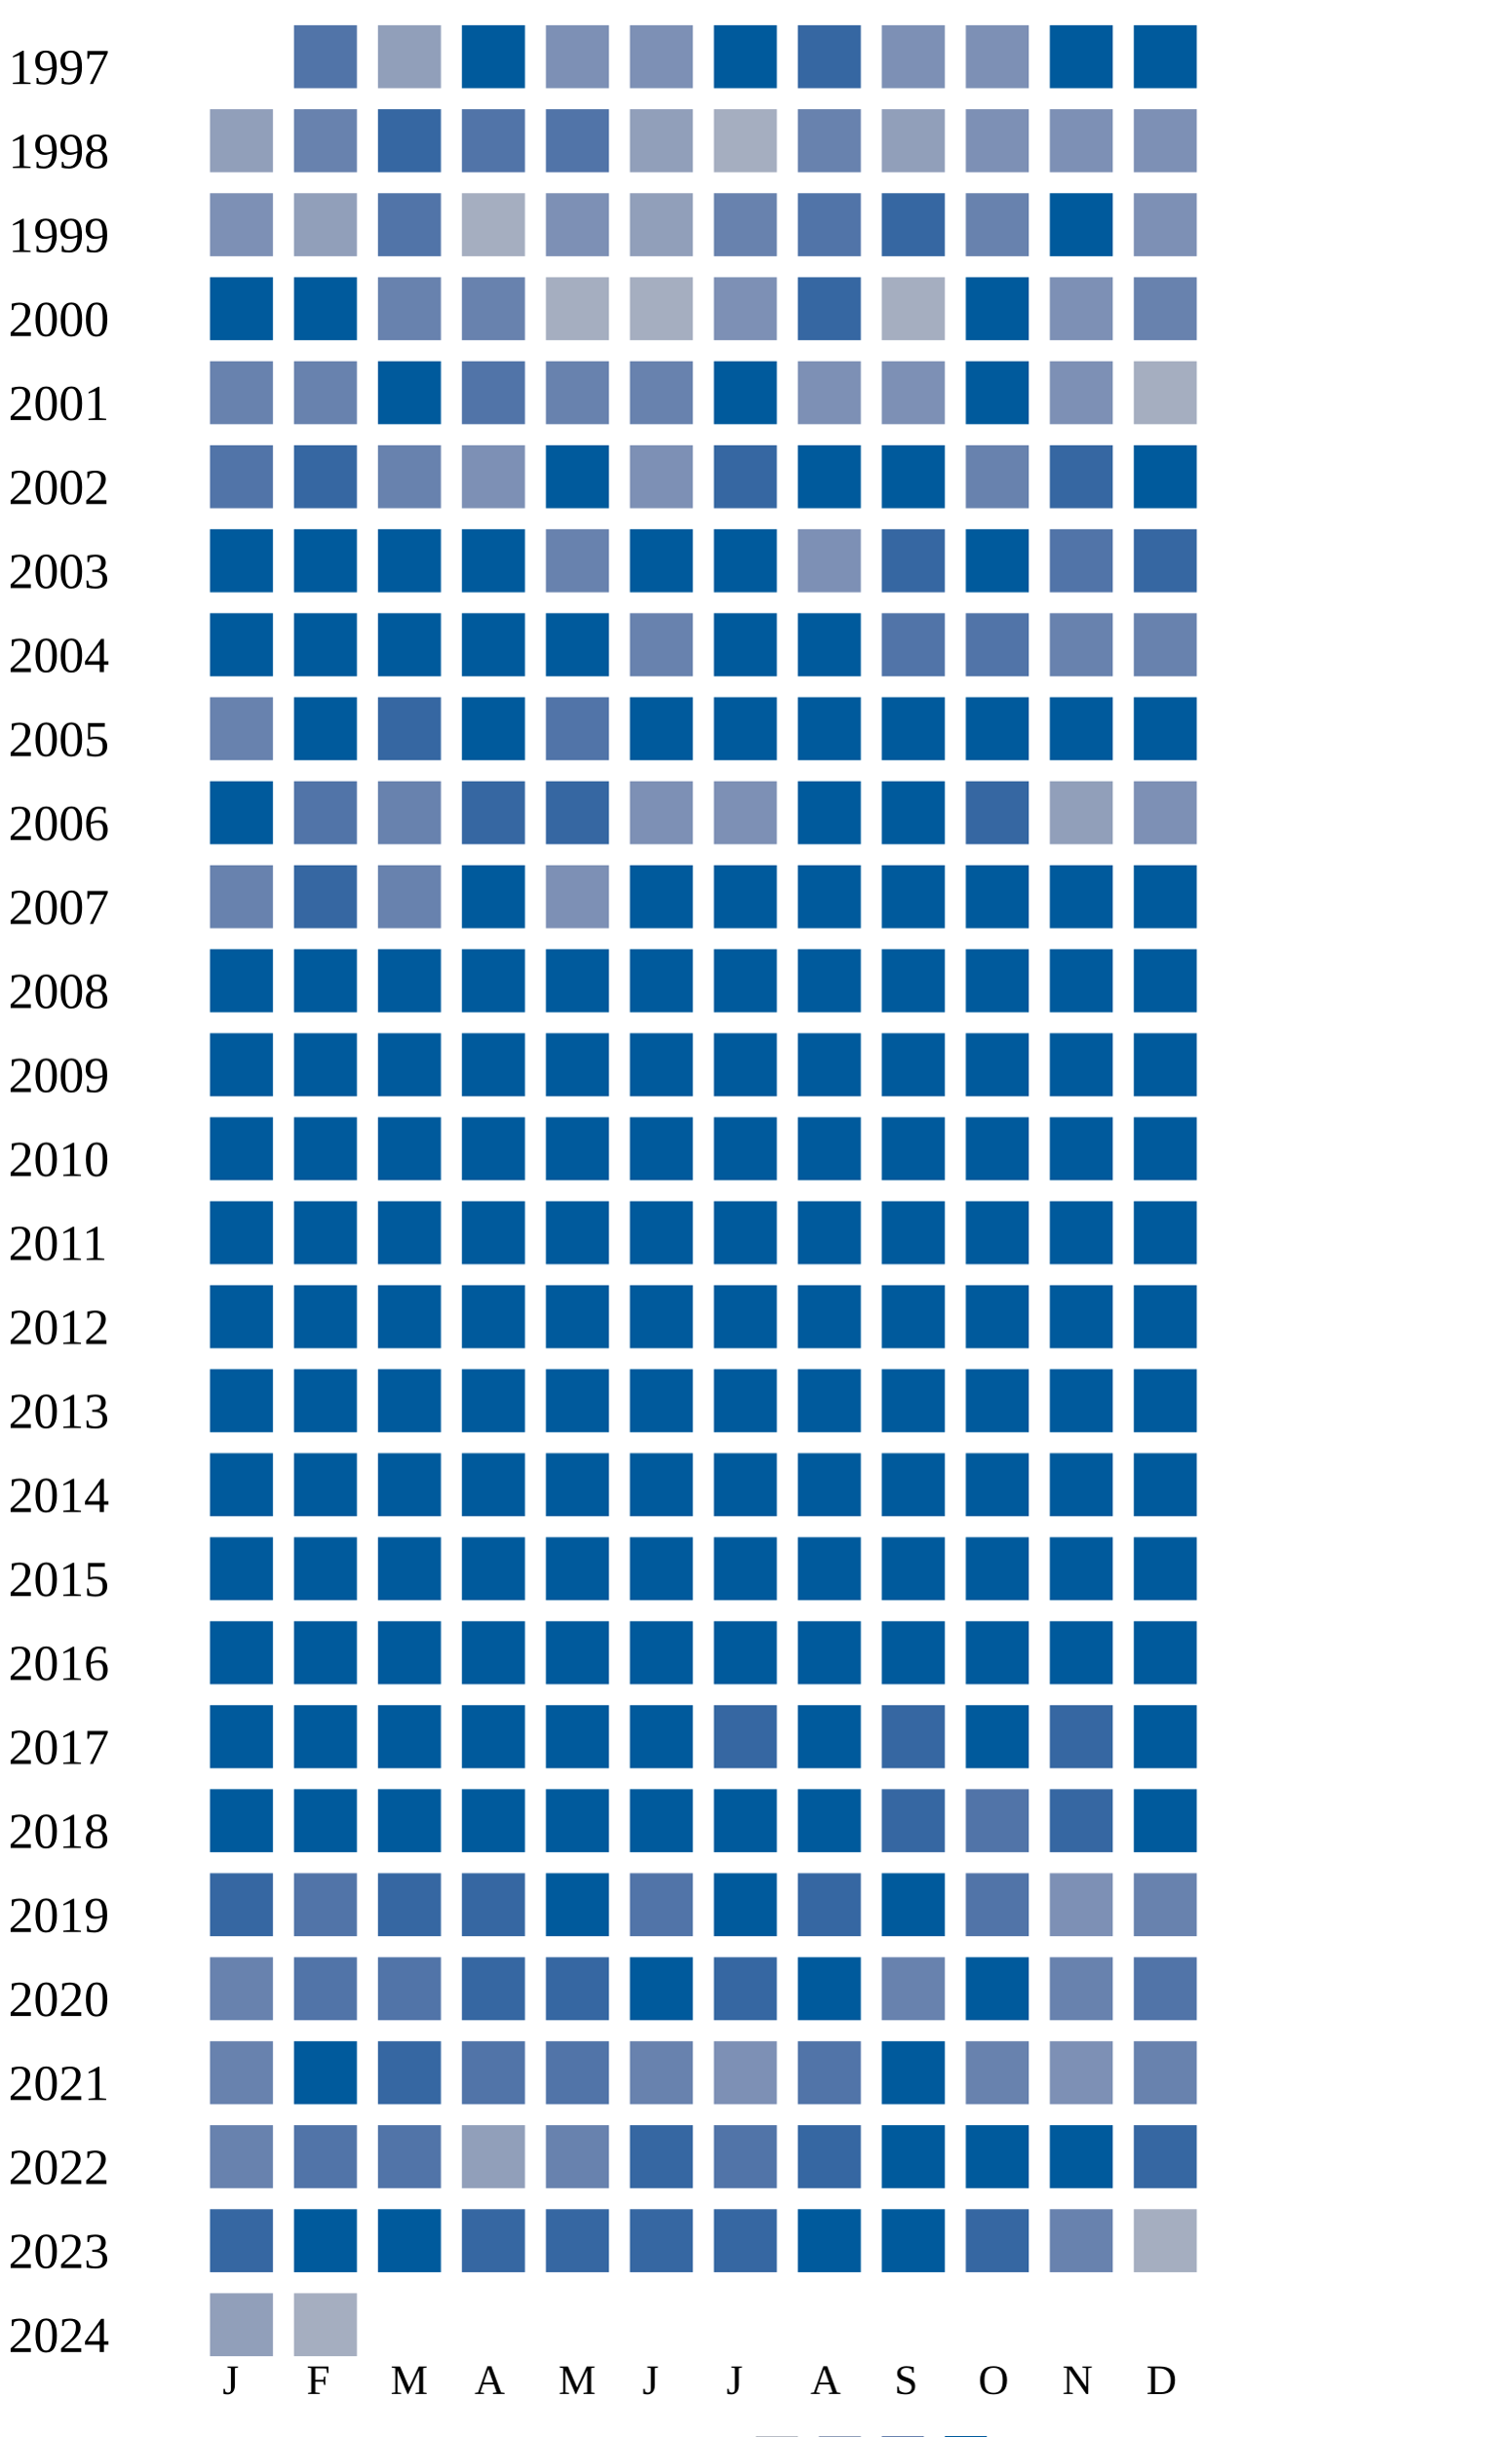
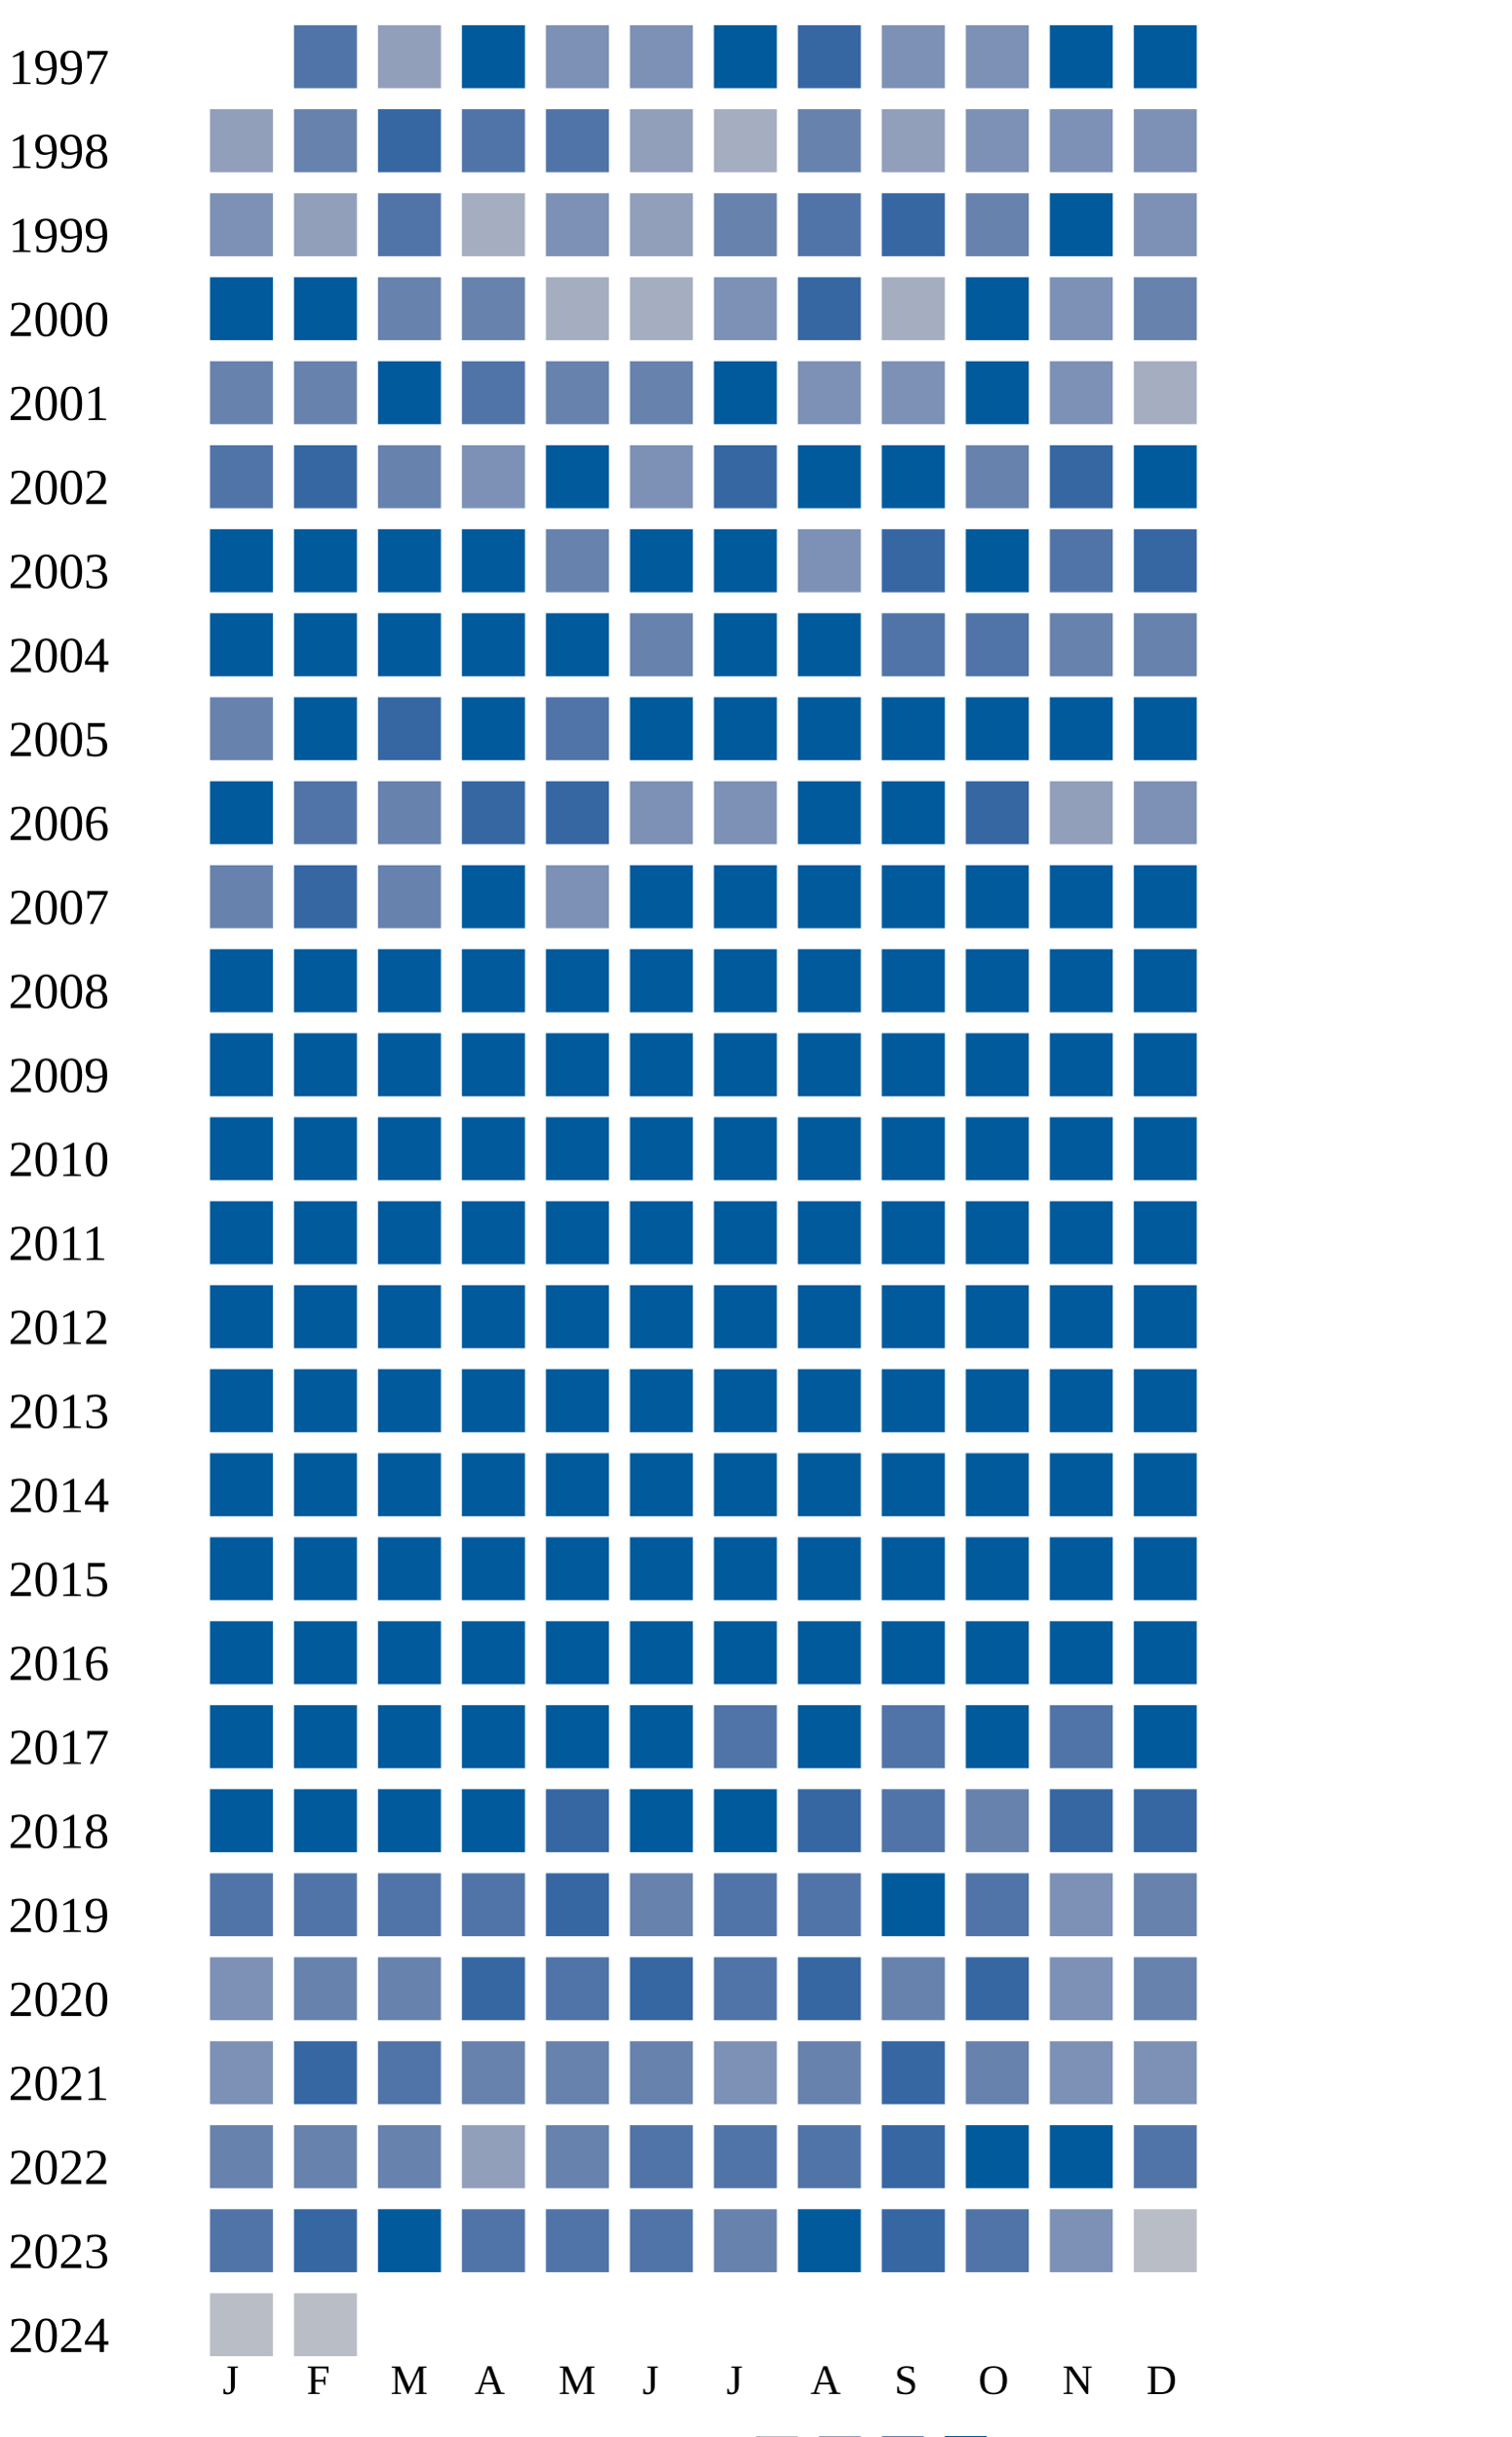
<svg xmlns="http://www.w3.org/2000/svg" width="360" height="580">
  <g transform="translate(0 0)">
    <text x="2" y="20">1997</text>
    <rect x="70" y="6" width="15" height="15" fill="#5174a8" />
    <rect x="90" y="6" width="15" height="15" fill="#919fba" />
    <rect x="110" y="6" width="15" height="15" fill="#005a9c" />
    <rect x="130" y="6" width="15" height="15" fill="#7d90b5" />
    <rect x="150" y="6" width="15" height="15" fill="#7d90b5" />
    <rect x="170" y="6" width="15" height="15" fill="#005a9c" />
    <rect x="190" y="6" width="15" height="15" fill="#3667a2" />
    <rect x="210" y="6" width="15" height="15" fill="#7d90b5" />
    <rect x="230" y="6" width="15" height="15" fill="#7d90b5" />
    <rect x="250" y="6" width="15" height="15" fill="#005a9c" />
    <rect x="270" y="6" width="15" height="15" fill="#005a9c" />
  </g>
  <g transform="translate(0 20)">
    <text x="2" y="20">1998</text>
    <rect x="50" y="6" width="15" height="15" fill="#919fba" />
    <rect x="70" y="6" width="15" height="15" fill="#6882ae" />
    <rect x="90" y="6" width="15" height="15" fill="#3667a2" />
    <rect x="110" y="6" width="15" height="15" fill="#5174a8" />
    <rect x="130" y="6" width="15" height="15" fill="#5174a8" />
    <rect x="150" y="6" width="15" height="15" fill="#919fba" />
    <rect x="170" y="6" width="15" height="15" fill="#a5aec0" />
    <rect x="190" y="6" width="15" height="15" fill="#6882ae" />
    <rect x="210" y="6" width="15" height="15" fill="#919fba" />
    <rect x="230" y="6" width="15" height="15" fill="#7d90b5" />
    <rect x="250" y="6" width="15" height="15" fill="#7d90b5" />
    <rect x="270" y="6" width="15" height="15" fill="#7d90b5" />
  </g>
  <g transform="translate(0 40)">
    <text x="2" y="20">1999</text>
    <rect x="50" y="6" width="15" height="15" fill="#7d90b5" />
    <rect x="70" y="6" width="15" height="15" fill="#919fba" />
    <rect x="90" y="6" width="15" height="15" fill="#5174a8" />
    <rect x="110" y="6" width="15" height="15" fill="#a5aec0" />
    <rect x="130" y="6" width="15" height="15" fill="#7d90b5" />
    <rect x="150" y="6" width="15" height="15" fill="#919fba" />
    <rect x="170" y="6" width="15" height="15" fill="#6882ae" />
    <rect x="190" y="6" width="15" height="15" fill="#5174a8" />
    <rect x="210" y="6" width="15" height="15" fill="#3667a2" />
    <rect x="230" y="6" width="15" height="15" fill="#6882ae" />
    <rect x="250" y="6" width="15" height="15" fill="#005a9c" />
    <rect x="270" y="6" width="15" height="15" fill="#7d90b5" />
  </g>
  <g transform="translate(0 60)">
    <text x="2" y="20">2000</text>
    <rect x="50" y="6" width="15" height="15" fill="#005a9c" />
    <rect x="70" y="6" width="15" height="15" fill="#005a9c" />
    <rect x="90" y="6" width="15" height="15" fill="#6882ae" />
    <rect x="110" y="6" width="15" height="15" fill="#6882ae" />
    <rect x="130" y="6" width="15" height="15" fill="#a5aec0" />
    <rect x="150" y="6" width="15" height="15" fill="#a5aec0" />
    <rect x="170" y="6" width="15" height="15" fill="#7d90b5" />
    <rect x="190" y="6" width="15" height="15" fill="#3667a2" />
    <rect x="210" y="6" width="15" height="15" fill="#a5aec0" />
    <rect x="230" y="6" width="15" height="15" fill="#005a9c" />
    <rect x="250" y="6" width="15" height="15" fill="#7d90b5" />
    <rect x="270" y="6" width="15" height="15" fill="#6882ae" />
  </g>
  <g transform="translate(0 80)">
    <text x="2" y="20">2001</text>
    <rect x="50" y="6" width="15" height="15" fill="#6882ae" />
    <rect x="70" y="6" width="15" height="15" fill="#6882ae" />
    <rect x="90" y="6" width="15" height="15" fill="#005a9c" />
    <rect x="110" y="6" width="15" height="15" fill="#5174a8" />
    <rect x="130" y="6" width="15" height="15" fill="#6882ae" />
    <rect x="150" y="6" width="15" height="15" fill="#6882ae" />
    <rect x="170" y="6" width="15" height="15" fill="#005a9c" />
    <rect x="190" y="6" width="15" height="15" fill="#7d90b5" />
    <rect x="210" y="6" width="15" height="15" fill="#7d90b5" />
    <rect x="230" y="6" width="15" height="15" fill="#005a9c" />
    <rect x="250" y="6" width="15" height="15" fill="#7d90b5" />
    <rect x="270" y="6" width="15" height="15" fill="#a5aec0" />
  </g>
  <g transform="translate(0 100)">
    <text x="2" y="20">2002</text>
    <rect x="50" y="6" width="15" height="15" fill="#5174a8" />
    <rect x="70" y="6" width="15" height="15" fill="#3667a2" />
    <rect x="90" y="6" width="15" height="15" fill="#6882ae" />
    <rect x="110" y="6" width="15" height="15" fill="#7d90b5" />
    <rect x="130" y="6" width="15" height="15" fill="#005a9c" />
    <rect x="150" y="6" width="15" height="15" fill="#7d90b5" />
    <rect x="170" y="6" width="15" height="15" fill="#3667a2" />
    <rect x="190" y="6" width="15" height="15" fill="#005a9c" />
    <rect x="210" y="6" width="15" height="15" fill="#005a9c" />
    <rect x="230" y="6" width="15" height="15" fill="#6882ae" />
    <rect x="250" y="6" width="15" height="15" fill="#3667a2" />
    <rect x="270" y="6" width="15" height="15" fill="#005a9c" />
  </g>
  <g transform="translate(0 120)">
    <text x="2" y="20">2003</text>
    <rect x="50" y="6" width="15" height="15" fill="#005a9c" />
    <rect x="70" y="6" width="15" height="15" fill="#005a9c" />
    <rect x="90" y="6" width="15" height="15" fill="#005a9c" />
    <rect x="110" y="6" width="15" height="15" fill="#005a9c" />
    <rect x="130" y="6" width="15" height="15" fill="#6882ae" />
    <rect x="150" y="6" width="15" height="15" fill="#005a9c" />
    <rect x="170" y="6" width="15" height="15" fill="#005a9c" />
    <rect x="190" y="6" width="15" height="15" fill="#7d90b5" />
    <rect x="210" y="6" width="15" height="15" fill="#3667a2" />
    <rect x="230" y="6" width="15" height="15" fill="#005a9c" />
    <rect x="250" y="6" width="15" height="15" fill="#5174a8" />
    <rect x="270" y="6" width="15" height="15" fill="#3667a2" />
  </g>
  <g transform="translate(0 140)">
    <text x="2" y="20">2004</text>
    <rect x="50" y="6" width="15" height="15" fill="#005a9c" />
    <rect x="70" y="6" width="15" height="15" fill="#005a9c" />
    <rect x="90" y="6" width="15" height="15" fill="#005a9c" />
    <rect x="110" y="6" width="15" height="15" fill="#005a9c" />
    <rect x="130" y="6" width="15" height="15" fill="#005a9c" />
    <rect x="150" y="6" width="15" height="15" fill="#6882ae" />
    <rect x="170" y="6" width="15" height="15" fill="#005a9c" />
    <rect x="190" y="6" width="15" height="15" fill="#005a9c" />
    <rect x="210" y="6" width="15" height="15" fill="#5174a8" />
    <rect x="230" y="6" width="15" height="15" fill="#5174a8" />
    <rect x="250" y="6" width="15" height="15" fill="#6882ae" />
    <rect x="270" y="6" width="15" height="15" fill="#6882ae" />
  </g>
  <g transform="translate(0 160)">
    <text x="2" y="20">2005</text>
    <rect x="50" y="6" width="15" height="15" fill="#6882ae" />
    <rect x="70" y="6" width="15" height="15" fill="#005a9c" />
    <rect x="90" y="6" width="15" height="15" fill="#3667a2" />
    <rect x="110" y="6" width="15" height="15" fill="#005a9c" />
    <rect x="130" y="6" width="15" height="15" fill="#5174a8" />
    <rect x="150" y="6" width="15" height="15" fill="#005a9c" />
    <rect x="170" y="6" width="15" height="15" fill="#005a9c" />
    <rect x="190" y="6" width="15" height="15" fill="#005a9c" />
    <rect x="210" y="6" width="15" height="15" fill="#005a9c" />
    <rect x="230" y="6" width="15" height="15" fill="#005a9c" />
    <rect x="250" y="6" width="15" height="15" fill="#005a9c" />
    <rect x="270" y="6" width="15" height="15" fill="#005a9c" />
  </g>
  <g transform="translate(0 180)">
    <text x="2" y="20">2006</text>
    <rect x="50" y="6" width="15" height="15" fill="#005a9c" />
    <rect x="70" y="6" width="15" height="15" fill="#5174a8" />
    <rect x="90" y="6" width="15" height="15" fill="#6882ae" />
    <rect x="110" y="6" width="15" height="15" fill="#3667a2" />
    <rect x="130" y="6" width="15" height="15" fill="#3667a2" />
    <rect x="150" y="6" width="15" height="15" fill="#7d90b5" />
    <rect x="170" y="6" width="15" height="15" fill="#7d90b5" />
    <rect x="190" y="6" width="15" height="15" fill="#005a9c" />
    <rect x="210" y="6" width="15" height="15" fill="#005a9c" />
    <rect x="230" y="6" width="15" height="15" fill="#3667a2" />
    <rect x="250" y="6" width="15" height="15" fill="#919fba" />
    <rect x="270" y="6" width="15" height="15" fill="#7d90b5" />
  </g>
  <g transform="translate(0 200)">
    <text x="2" y="20">2007</text>
    <rect x="50" y="6" width="15" height="15" fill="#6882ae" />
    <rect x="70" y="6" width="15" height="15" fill="#3667a2" />
    <rect x="90" y="6" width="15" height="15" fill="#6882ae" />
    <rect x="110" y="6" width="15" height="15" fill="#005a9c" />
    <rect x="130" y="6" width="15" height="15" fill="#7d90b5" />
    <rect x="150" y="6" width="15" height="15" fill="#005a9c" />
    <rect x="170" y="6" width="15" height="15" fill="#005a9c" />
    <rect x="190" y="6" width="15" height="15" fill="#005a9c" />
    <rect x="210" y="6" width="15" height="15" fill="#005a9c" />
    <rect x="230" y="6" width="15" height="15" fill="#005a9c" />
    <rect x="250" y="6" width="15" height="15" fill="#005a9c" />
    <rect x="270" y="6" width="15" height="15" fill="#005a9c" />
  </g>
  <g transform="translate(0 220)">
    <text x="2" y="20">2008</text>
    <rect x="50" y="6" width="15" height="15" fill="#005a9c" />
    <rect x="70" y="6" width="15" height="15" fill="#005a9c" />
    <rect x="90" y="6" width="15" height="15" fill="#005a9c" />
    <rect x="110" y="6" width="15" height="15" fill="#005a9c" />
    <rect x="130" y="6" width="15" height="15" fill="#005a9c" />
    <rect x="150" y="6" width="15" height="15" fill="#005a9c" />
    <rect x="170" y="6" width="15" height="15" fill="#005a9c" />
    <rect x="190" y="6" width="15" height="15" fill="#005a9c" />
    <rect x="210" y="6" width="15" height="15" fill="#005a9c" />
    <rect x="230" y="6" width="15" height="15" fill="#005a9c" />
    <rect x="250" y="6" width="15" height="15" fill="#005a9c" />
    <rect x="270" y="6" width="15" height="15" fill="#005a9c" />
  </g>
  <g transform="translate(0 240)">
    <text x="2" y="20">2009</text>
    <rect x="50" y="6" width="15" height="15" fill="#005a9c" />
    <rect x="70" y="6" width="15" height="15" fill="#005a9c" />
    <rect x="90" y="6" width="15" height="15" fill="#005a9c" />
    <rect x="110" y="6" width="15" height="15" fill="#005a9c" />
    <rect x="130" y="6" width="15" height="15" fill="#005a9c" />
    <rect x="150" y="6" width="15" height="15" fill="#005a9c" />
    <rect x="170" y="6" width="15" height="15" fill="#005a9c" />
    <rect x="190" y="6" width="15" height="15" fill="#005a9c" />
    <rect x="210" y="6" width="15" height="15" fill="#005a9c" />
    <rect x="230" y="6" width="15" height="15" fill="#005a9c" />
    <rect x="250" y="6" width="15" height="15" fill="#005a9c" />
    <rect x="270" y="6" width="15" height="15" fill="#005a9c" />
  </g>
  <g transform="translate(0 260)">
    <text x="2" y="20">2010</text>
    <rect x="50" y="6" width="15" height="15" fill="#005a9c" />
    <rect x="70" y="6" width="15" height="15" fill="#005a9c" />
    <rect x="90" y="6" width="15" height="15" fill="#005a9c" />
    <rect x="110" y="6" width="15" height="15" fill="#005a9c" />
    <rect x="130" y="6" width="15" height="15" fill="#005a9c" />
    <rect x="150" y="6" width="15" height="15" fill="#005a9c" />
    <rect x="170" y="6" width="15" height="15" fill="#005a9c" />
    <rect x="190" y="6" width="15" height="15" fill="#005a9c" />
    <rect x="210" y="6" width="15" height="15" fill="#005a9c" />
    <rect x="230" y="6" width="15" height="15" fill="#005a9c" />
    <rect x="250" y="6" width="15" height="15" fill="#005a9c" />
    <rect x="270" y="6" width="15" height="15" fill="#005a9c" />
  </g>
  <g transform="translate(0 280)">
    <text x="2" y="20">2011</text>
    <rect x="50" y="6" width="15" height="15" fill="#005a9c" />
    <rect x="70" y="6" width="15" height="15" fill="#005a9c" />
    <rect x="90" y="6" width="15" height="15" fill="#005a9c" />
    <rect x="110" y="6" width="15" height="15" fill="#005a9c" />
    <rect x="130" y="6" width="15" height="15" fill="#005a9c" />
    <rect x="150" y="6" width="15" height="15" fill="#005a9c" />
    <rect x="170" y="6" width="15" height="15" fill="#005a9c" />
    <rect x="190" y="6" width="15" height="15" fill="#005a9c" />
    <rect x="210" y="6" width="15" height="15" fill="#005a9c" />
    <rect x="230" y="6" width="15" height="15" fill="#005a9c" />
    <rect x="250" y="6" width="15" height="15" fill="#005a9c" />
    <rect x="270" y="6" width="15" height="15" fill="#005a9c" />
  </g>
  <g transform="translate(0 300)">
    <text x="2" y="20">2012</text>
    <rect x="50" y="6" width="15" height="15" fill="#005a9c" />
    <rect x="70" y="6" width="15" height="15" fill="#005a9c" />
    <rect x="90" y="6" width="15" height="15" fill="#005a9c" />
    <rect x="110" y="6" width="15" height="15" fill="#005a9c" />
    <rect x="130" y="6" width="15" height="15" fill="#005a9c" />
    <rect x="150" y="6" width="15" height="15" fill="#005a9c" />
    <rect x="170" y="6" width="15" height="15" fill="#005a9c" />
    <rect x="190" y="6" width="15" height="15" fill="#005a9c" />
    <rect x="210" y="6" width="15" height="15" fill="#005a9c" />
    <rect x="230" y="6" width="15" height="15" fill="#005a9c" />
    <rect x="250" y="6" width="15" height="15" fill="#005a9c" />
    <rect x="270" y="6" width="15" height="15" fill="#005a9c" />
  </g>
  <g transform="translate(0 320)">
    <text x="2" y="20">2013</text>
    <rect x="50" y="6" width="15" height="15" fill="#005a9c" />
    <rect x="70" y="6" width="15" height="15" fill="#005a9c" />
    <rect x="90" y="6" width="15" height="15" fill="#005a9c" />
    <rect x="110" y="6" width="15" height="15" fill="#005a9c" />
    <rect x="130" y="6" width="15" height="15" fill="#005a9c" />
    <rect x="150" y="6" width="15" height="15" fill="#005a9c" />
    <rect x="170" y="6" width="15" height="15" fill="#005a9c" />
    <rect x="190" y="6" width="15" height="15" fill="#005a9c" />
    <rect x="210" y="6" width="15" height="15" fill="#005a9c" />
    <rect x="230" y="6" width="15" height="15" fill="#005a9c" />
    <rect x="250" y="6" width="15" height="15" fill="#005a9c" />
    <rect x="270" y="6" width="15" height="15" fill="#005a9c" />
  </g>
  <g transform="translate(0 340)">
    <text x="2" y="20">2014</text>
    <rect x="50" y="6" width="15" height="15" fill="#005a9c" />
    <rect x="70" y="6" width="15" height="15" fill="#005a9c" />
    <rect x="90" y="6" width="15" height="15" fill="#005a9c" />
    <rect x="110" y="6" width="15" height="15" fill="#005a9c" />
    <rect x="130" y="6" width="15" height="15" fill="#005a9c" />
    <rect x="150" y="6" width="15" height="15" fill="#005a9c" />
    <rect x="170" y="6" width="15" height="15" fill="#005a9c" />
    <rect x="190" y="6" width="15" height="15" fill="#005a9c" />
    <rect x="210" y="6" width="15" height="15" fill="#005a9c" />
    <rect x="230" y="6" width="15" height="15" fill="#005a9c" />
    <rect x="250" y="6" width="15" height="15" fill="#005a9c" />
    <rect x="270" y="6" width="15" height="15" fill="#005a9c" />
  </g>
  <g transform="translate(0 360)">
    <text x="2" y="20">2015</text>
    <rect x="50" y="6" width="15" height="15" fill="#005a9c" />
    <rect x="70" y="6" width="15" height="15" fill="#005a9c" />
    <rect x="90" y="6" width="15" height="15" fill="#005a9c" />
    <rect x="110" y="6" width="15" height="15" fill="#005a9c" />
    <rect x="130" y="6" width="15" height="15" fill="#005a9c" />
    <rect x="150" y="6" width="15" height="15" fill="#005a9c" />
    <rect x="170" y="6" width="15" height="15" fill="#005a9c" />
    <rect x="190" y="6" width="15" height="15" fill="#005a9c" />
    <rect x="210" y="6" width="15" height="15" fill="#005a9c" />
    <rect x="230" y="6" width="15" height="15" fill="#005a9c" />
    <rect x="250" y="6" width="15" height="15" fill="#005a9c" />
    <rect x="270" y="6" width="15" height="15" fill="#005a9c" />
  </g>
  <g transform="translate(0 380)">
    <text x="2" y="20">2016</text>
    <rect x="50" y="6" width="15" height="15" fill="#005a9c" />
    <rect x="70" y="6" width="15" height="15" fill="#005a9c" />
    <rect x="90" y="6" width="15" height="15" fill="#005a9c" />
    <rect x="110" y="6" width="15" height="15" fill="#005a9c" />
    <rect x="130" y="6" width="15" height="15" fill="#005a9c" />
    <rect x="150" y="6" width="15" height="15" fill="#005a9c" />
    <rect x="170" y="6" width="15" height="15" fill="#005a9c" />
    <rect x="190" y="6" width="15" height="15" fill="#005a9c" />
    <rect x="210" y="6" width="15" height="15" fill="#005a9c" />
    <rect x="230" y="6" width="15" height="15" fill="#005a9c" />
    <rect x="250" y="6" width="15" height="15" fill="#005a9c" />
    <rect x="270" y="6" width="15" height="15" fill="#005a9c" />
  </g>
  <g transform="translate(0 400)">
    <text x="2" y="20">2017</text>
    <rect x="50" y="6" width="15" height="15" fill="#005a9c" />
    <rect x="70" y="6" width="15" height="15" fill="#005a9c" />
    <rect x="90" y="6" width="15" height="15" fill="#005a9c" />
    <rect x="110" y="6" width="15" height="15" fill="#005a9c" />
    <rect x="130" y="6" width="15" height="15" fill="#005a9c" />
    <rect x="150" y="6" width="15" height="15" fill="#005a9c" />
-     <rect x="170" y="6" width="15" height="15" fill="#3667a2" />
-     <rect x="190" y="6" width="15" height="15" fill="#005a9c" />
-     <rect x="210" y="6" width="15" height="15" fill="#3667a2" />
-     <rect x="230" y="6" width="15" height="15" fill="#005a9c" />
-     <rect x="250" y="6" width="15" height="15" fill="#3667a2" />
+     <rect x="170" y="6" width="15" height="15" fill="#5174a8" />
+     <rect x="190" y="6" width="15" height="15" fill="#005a9c" />
+     <rect x="210" y="6" width="15" height="15" fill="#5174a8" />
+     <rect x="230" y="6" width="15" height="15" fill="#005a9c" />
+     <rect x="250" y="6" width="15" height="15" fill="#5174a8" />
    <rect x="270" y="6" width="15" height="15" fill="#005a9c" />
  </g>
  <g transform="translate(0 420)">
    <text x="2" y="20">2018</text>
    <rect x="50" y="6" width="15" height="15" fill="#005a9c" />
    <rect x="70" y="6" width="15" height="15" fill="#005a9c" />
    <rect x="90" y="6" width="15" height="15" fill="#005a9c" />
    <rect x="110" y="6" width="15" height="15" fill="#005a9c" />
-     <rect x="130" y="6" width="15" height="15" fill="#005a9c" />
-     <rect x="150" y="6" width="15" height="15" fill="#005a9c" />
-     <rect x="170" y="6" width="15" height="15" fill="#005a9c" />
-     <rect x="190" y="6" width="15" height="15" fill="#005a9c" />
-     <rect x="210" y="6" width="15" height="15" fill="#3667a2" />
-     <rect x="230" y="6" width="15" height="15" fill="#5174a8" />
+     <rect x="130" y="6" width="15" height="15" fill="#3667a2" />
+     <rect x="150" y="6" width="15" height="15" fill="#005a9c" />
+     <rect x="170" y="6" width="15" height="15" fill="#005a9c" />
+     <rect x="190" y="6" width="15" height="15" fill="#3667a2" />
+     <rect x="210" y="6" width="15" height="15" fill="#5174a8" />
+     <rect x="230" y="6" width="15" height="15" fill="#6882ae" />
    <rect x="250" y="6" width="15" height="15" fill="#3667a2" />
-     <rect x="270" y="6" width="15" height="15" fill="#005a9c" />
+     <rect x="270" y="6" width="15" height="15" fill="#3667a2" />
  </g>
  <g transform="translate(0 440)">
    <text x="2" y="20">2019</text>
-     <rect x="50" y="6" width="15" height="15" fill="#3667a2" />
+     <rect x="50" y="6" width="15" height="15" fill="#5174a8" />
    <rect x="70" y="6" width="15" height="15" fill="#5174a8" />
-     <rect x="90" y="6" width="15" height="15" fill="#3667a2" />
-     <rect x="110" y="6" width="15" height="15" fill="#3667a2" />
-     <rect x="130" y="6" width="15" height="15" fill="#005a9c" />
-     <rect x="150" y="6" width="15" height="15" fill="#5174a8" />
-     <rect x="170" y="6" width="15" height="15" fill="#005a9c" />
-     <rect x="190" y="6" width="15" height="15" fill="#3667a2" />
+     <rect x="90" y="6" width="15" height="15" fill="#5174a8" />
+     <rect x="110" y="6" width="15" height="15" fill="#5174a8" />
+     <rect x="130" y="6" width="15" height="15" fill="#3667a2" />
+     <rect x="150" y="6" width="15" height="15" fill="#6882ae" />
+     <rect x="170" y="6" width="15" height="15" fill="#5174a8" />
+     <rect x="190" y="6" width="15" height="15" fill="#5174a8" />
    <rect x="210" y="6" width="15" height="15" fill="#005a9c" />
    <rect x="230" y="6" width="15" height="15" fill="#5174a8" />
    <rect x="250" y="6" width="15" height="15" fill="#7d90b5" />
    <rect x="270" y="6" width="15" height="15" fill="#6882ae" />
  </g>
  <g transform="translate(0 460)">
    <text x="2" y="20">2020</text>
-     <rect x="50" y="6" width="15" height="15" fill="#6882ae" />
-     <rect x="70" y="6" width="15" height="15" fill="#5174a8" />
-     <rect x="90" y="6" width="15" height="15" fill="#5174a8" />
+     <rect x="50" y="6" width="15" height="15" fill="#7d90b5" />
+     <rect x="70" y="6" width="15" height="15" fill="#6882ae" />
+     <rect x="90" y="6" width="15" height="15" fill="#6882ae" />
    <rect x="110" y="6" width="15" height="15" fill="#3667a2" />
-     <rect x="130" y="6" width="15" height="15" fill="#3667a2" />
-     <rect x="150" y="6" width="15" height="15" fill="#005a9c" />
-     <rect x="170" y="6" width="15" height="15" fill="#3667a2" />
-     <rect x="190" y="6" width="15" height="15" fill="#005a9c" />
+     <rect x="130" y="6" width="15" height="15" fill="#5174a8" />
+     <rect x="150" y="6" width="15" height="15" fill="#3667a2" />
+     <rect x="170" y="6" width="15" height="15" fill="#5174a8" />
+     <rect x="190" y="6" width="15" height="15" fill="#3667a2" />
    <rect x="210" y="6" width="15" height="15" fill="#6882ae" />
-     <rect x="230" y="6" width="15" height="15" fill="#005a9c" />
-     <rect x="250" y="6" width="15" height="15" fill="#6882ae" />
-     <rect x="270" y="6" width="15" height="15" fill="#5174a8" />
+     <rect x="230" y="6" width="15" height="15" fill="#3667a2" />
+     <rect x="250" y="6" width="15" height="15" fill="#7d90b5" />
+     <rect x="270" y="6" width="15" height="15" fill="#6882ae" />
  </g>
  <g transform="translate(0 480)">
    <text x="2" y="20">2021</text>
-     <rect x="50" y="6" width="15" height="15" fill="#6882ae" />
-     <rect x="70" y="6" width="15" height="15" fill="#005a9c" />
-     <rect x="90" y="6" width="15" height="15" fill="#3667a2" />
-     <rect x="110" y="6" width="15" height="15" fill="#5174a8" />
-     <rect x="130" y="6" width="15" height="15" fill="#5174a8" />
+     <rect x="50" y="6" width="15" height="15" fill="#7d90b5" />
+     <rect x="70" y="6" width="15" height="15" fill="#3667a2" />
+     <rect x="90" y="6" width="15" height="15" fill="#5174a8" />
+     <rect x="110" y="6" width="15" height="15" fill="#6882ae" />
+     <rect x="130" y="6" width="15" height="15" fill="#6882ae" />
    <rect x="150" y="6" width="15" height="15" fill="#6882ae" />
    <rect x="170" y="6" width="15" height="15" fill="#7d90b5" />
-     <rect x="190" y="6" width="15" height="15" fill="#5174a8" />
-     <rect x="210" y="6" width="15" height="15" fill="#005a9c" />
+     <rect x="190" y="6" width="15" height="15" fill="#6882ae" />
+     <rect x="210" y="6" width="15" height="15" fill="#3667a2" />
    <rect x="230" y="6" width="15" height="15" fill="#6882ae" />
    <rect x="250" y="6" width="15" height="15" fill="#7d90b5" />
-     <rect x="270" y="6" width="15" height="15" fill="#6882ae" />
+     <rect x="270" y="6" width="15" height="15" fill="#7d90b5" />
  </g>
  <g transform="translate(0 500)">
    <text x="2" y="20">2022</text>
    <rect x="50" y="6" width="15" height="15" fill="#6882ae" />
-     <rect x="70" y="6" width="15" height="15" fill="#5174a8" />
-     <rect x="90" y="6" width="15" height="15" fill="#5174a8" />
+     <rect x="70" y="6" width="15" height="15" fill="#6882ae" />
+     <rect x="90" y="6" width="15" height="15" fill="#6882ae" />
    <rect x="110" y="6" width="15" height="15" fill="#919fba" />
    <rect x="130" y="6" width="15" height="15" fill="#6882ae" />
-     <rect x="150" y="6" width="15" height="15" fill="#3667a2" />
+     <rect x="150" y="6" width="15" height="15" fill="#5174a8" />
    <rect x="170" y="6" width="15" height="15" fill="#5174a8" />
-     <rect x="190" y="6" width="15" height="15" fill="#3667a2" />
-     <rect x="210" y="6" width="15" height="15" fill="#005a9c" />
-     <rect x="230" y="6" width="15" height="15" fill="#005a9c" />
-     <rect x="250" y="6" width="15" height="15" fill="#005a9c" />
-     <rect x="270" y="6" width="15" height="15" fill="#3667a2" />
+     <rect x="190" y="6" width="15" height="15" fill="#5174a8" />
+     <rect x="210" y="6" width="15" height="15" fill="#3667a2" />
+     <rect x="230" y="6" width="15" height="15" fill="#005a9c" />
+     <rect x="250" y="6" width="15" height="15" fill="#005a9c" />
+     <rect x="270" y="6" width="15" height="15" fill="#5174a8" />
  </g>
  <g transform="translate(0 520)">
    <text x="2" y="20">2023</text>
-     <rect x="50" y="6" width="15" height="15" fill="#3667a2" />
-     <rect x="70" y="6" width="15" height="15" fill="#005a9c" />
-     <rect x="90" y="6" width="15" height="15" fill="#005a9c" />
-     <rect x="110" y="6" width="15" height="15" fill="#3667a2" />
-     <rect x="130" y="6" width="15" height="15" fill="#3667a2" />
-     <rect x="150" y="6" width="15" height="15" fill="#3667a2" />
-     <rect x="170" y="6" width="15" height="15" fill="#3667a2" />
-     <rect x="190" y="6" width="15" height="15" fill="#005a9c" />
-     <rect x="210" y="6" width="15" height="15" fill="#005a9c" />
-     <rect x="230" y="6" width="15" height="15" fill="#3667a2" />
-     <rect x="250" y="6" width="15" height="15" fill="#6882ae" />
-     <rect x="270" y="6" width="15" height="15" fill="#a5aec0" />
+     <rect x="50" y="6" width="15" height="15" fill="#5174a8" />
+     <rect x="70" y="6" width="15" height="15" fill="#3667a2" />
+     <rect x="90" y="6" width="15" height="15" fill="#005a9c" />
+     <rect x="110" y="6" width="15" height="15" fill="#5174a8" />
+     <rect x="130" y="6" width="15" height="15" fill="#5174a8" />
+     <rect x="150" y="6" width="15" height="15" fill="#5174a8" />
+     <rect x="170" y="6" width="15" height="15" fill="#6882ae" />
+     <rect x="190" y="6" width="15" height="15" fill="#005a9c" />
+     <rect x="210" y="6" width="15" height="15" fill="#3667a2" />
+     <rect x="230" y="6" width="15" height="15" fill="#5174a8" />
+     <rect x="250" y="6" width="15" height="15" fill="#7d90b5" />
+     <rect x="270" y="6" width="15" height="15" fill="#b9bdc6" />
  </g>
  <g transform="translate(0 540)">
    <text x="2" y="20">2024</text>
-     <rect x="50" y="6" width="15" height="15" fill="#919fba" />
-     <rect x="70" y="6" width="15" height="15" fill="#a5aec0" />
+     <rect x="50" y="6" width="15" height="15" fill="#b9bdc6" />
+     <rect x="70" y="6" width="15" height="15" fill="#b9bdc6" />
  </g>
  <text style="font-size: 10px; text-align: center" x="53" y="570">J</text>
  <text style="font-size: 10px; text-align: center" x="73" y="570">F</text>
  <text style="font-size: 10px; text-align: center" x="93" y="570">M</text>
  <text style="font-size: 10px; text-align: center" x="113" y="570">A</text>
  <text style="font-size: 10px; text-align: center" x="133" y="570">M</text>
  <text style="font-size: 10px; text-align: center" x="153" y="570">J</text>
  <text style="font-size: 10px; text-align: center" x="173" y="570">J</text>
  <text style="font-size: 10px; text-align: center" x="193" y="570">A</text>
  <text style="font-size: 10px; text-align: center" x="213" y="570">S</text>
  <text style="font-size: 10px; text-align: center" x="233" y="570">O</text>
  <text style="font-size: 10px; text-align: center" x="253" y="570">N</text>
  <text style="font-size: 10px; text-align: center" x="273" y="570">D</text>
  <text style="font-size: 10px;" x="155" y="589">Less</text>
  <rect fill="#b9bdc6" width="10" height="10" x="180" y="580" />
  <rect fill="#919fba" width="10" height="10" x="195" y="580" />
  <rect fill="#6882ae" width="10" height="10" x="210" y="580" />
  <rect fill="#005a9c" width="10" height="10" x="225" y="580" />
  <text x="240" y="589" style="font-size: 10px;">More</text>
</svg>
